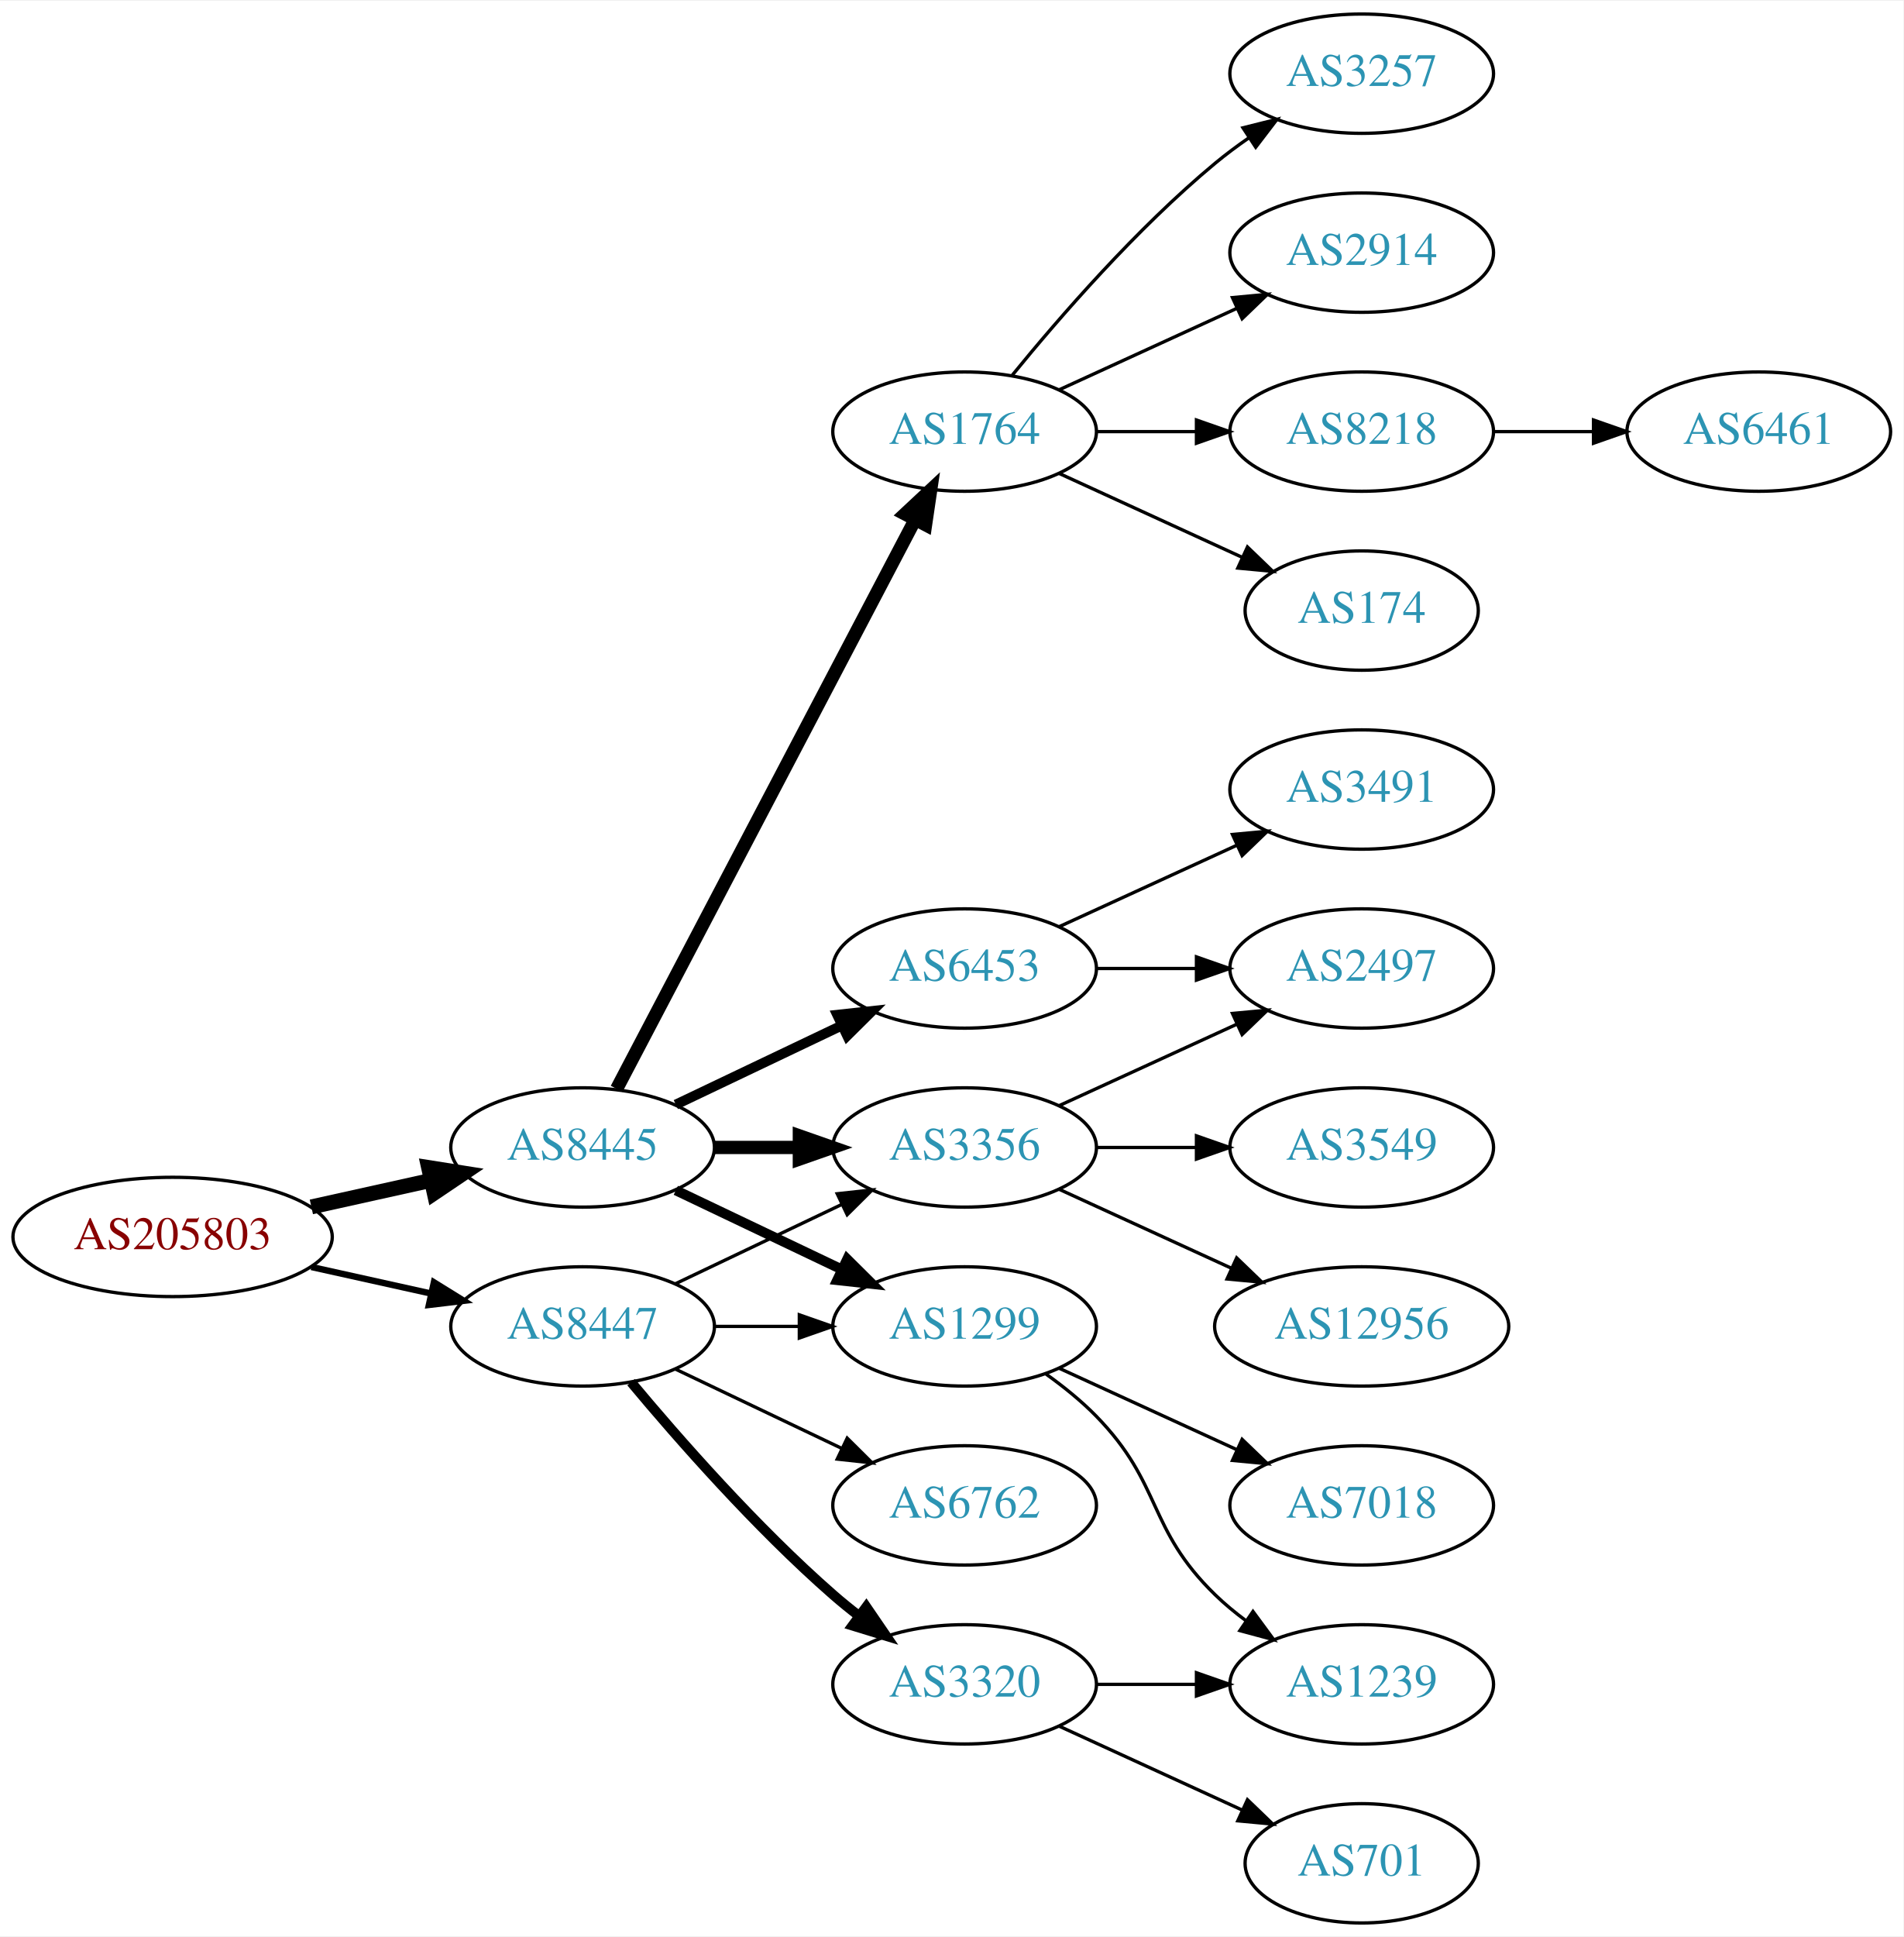
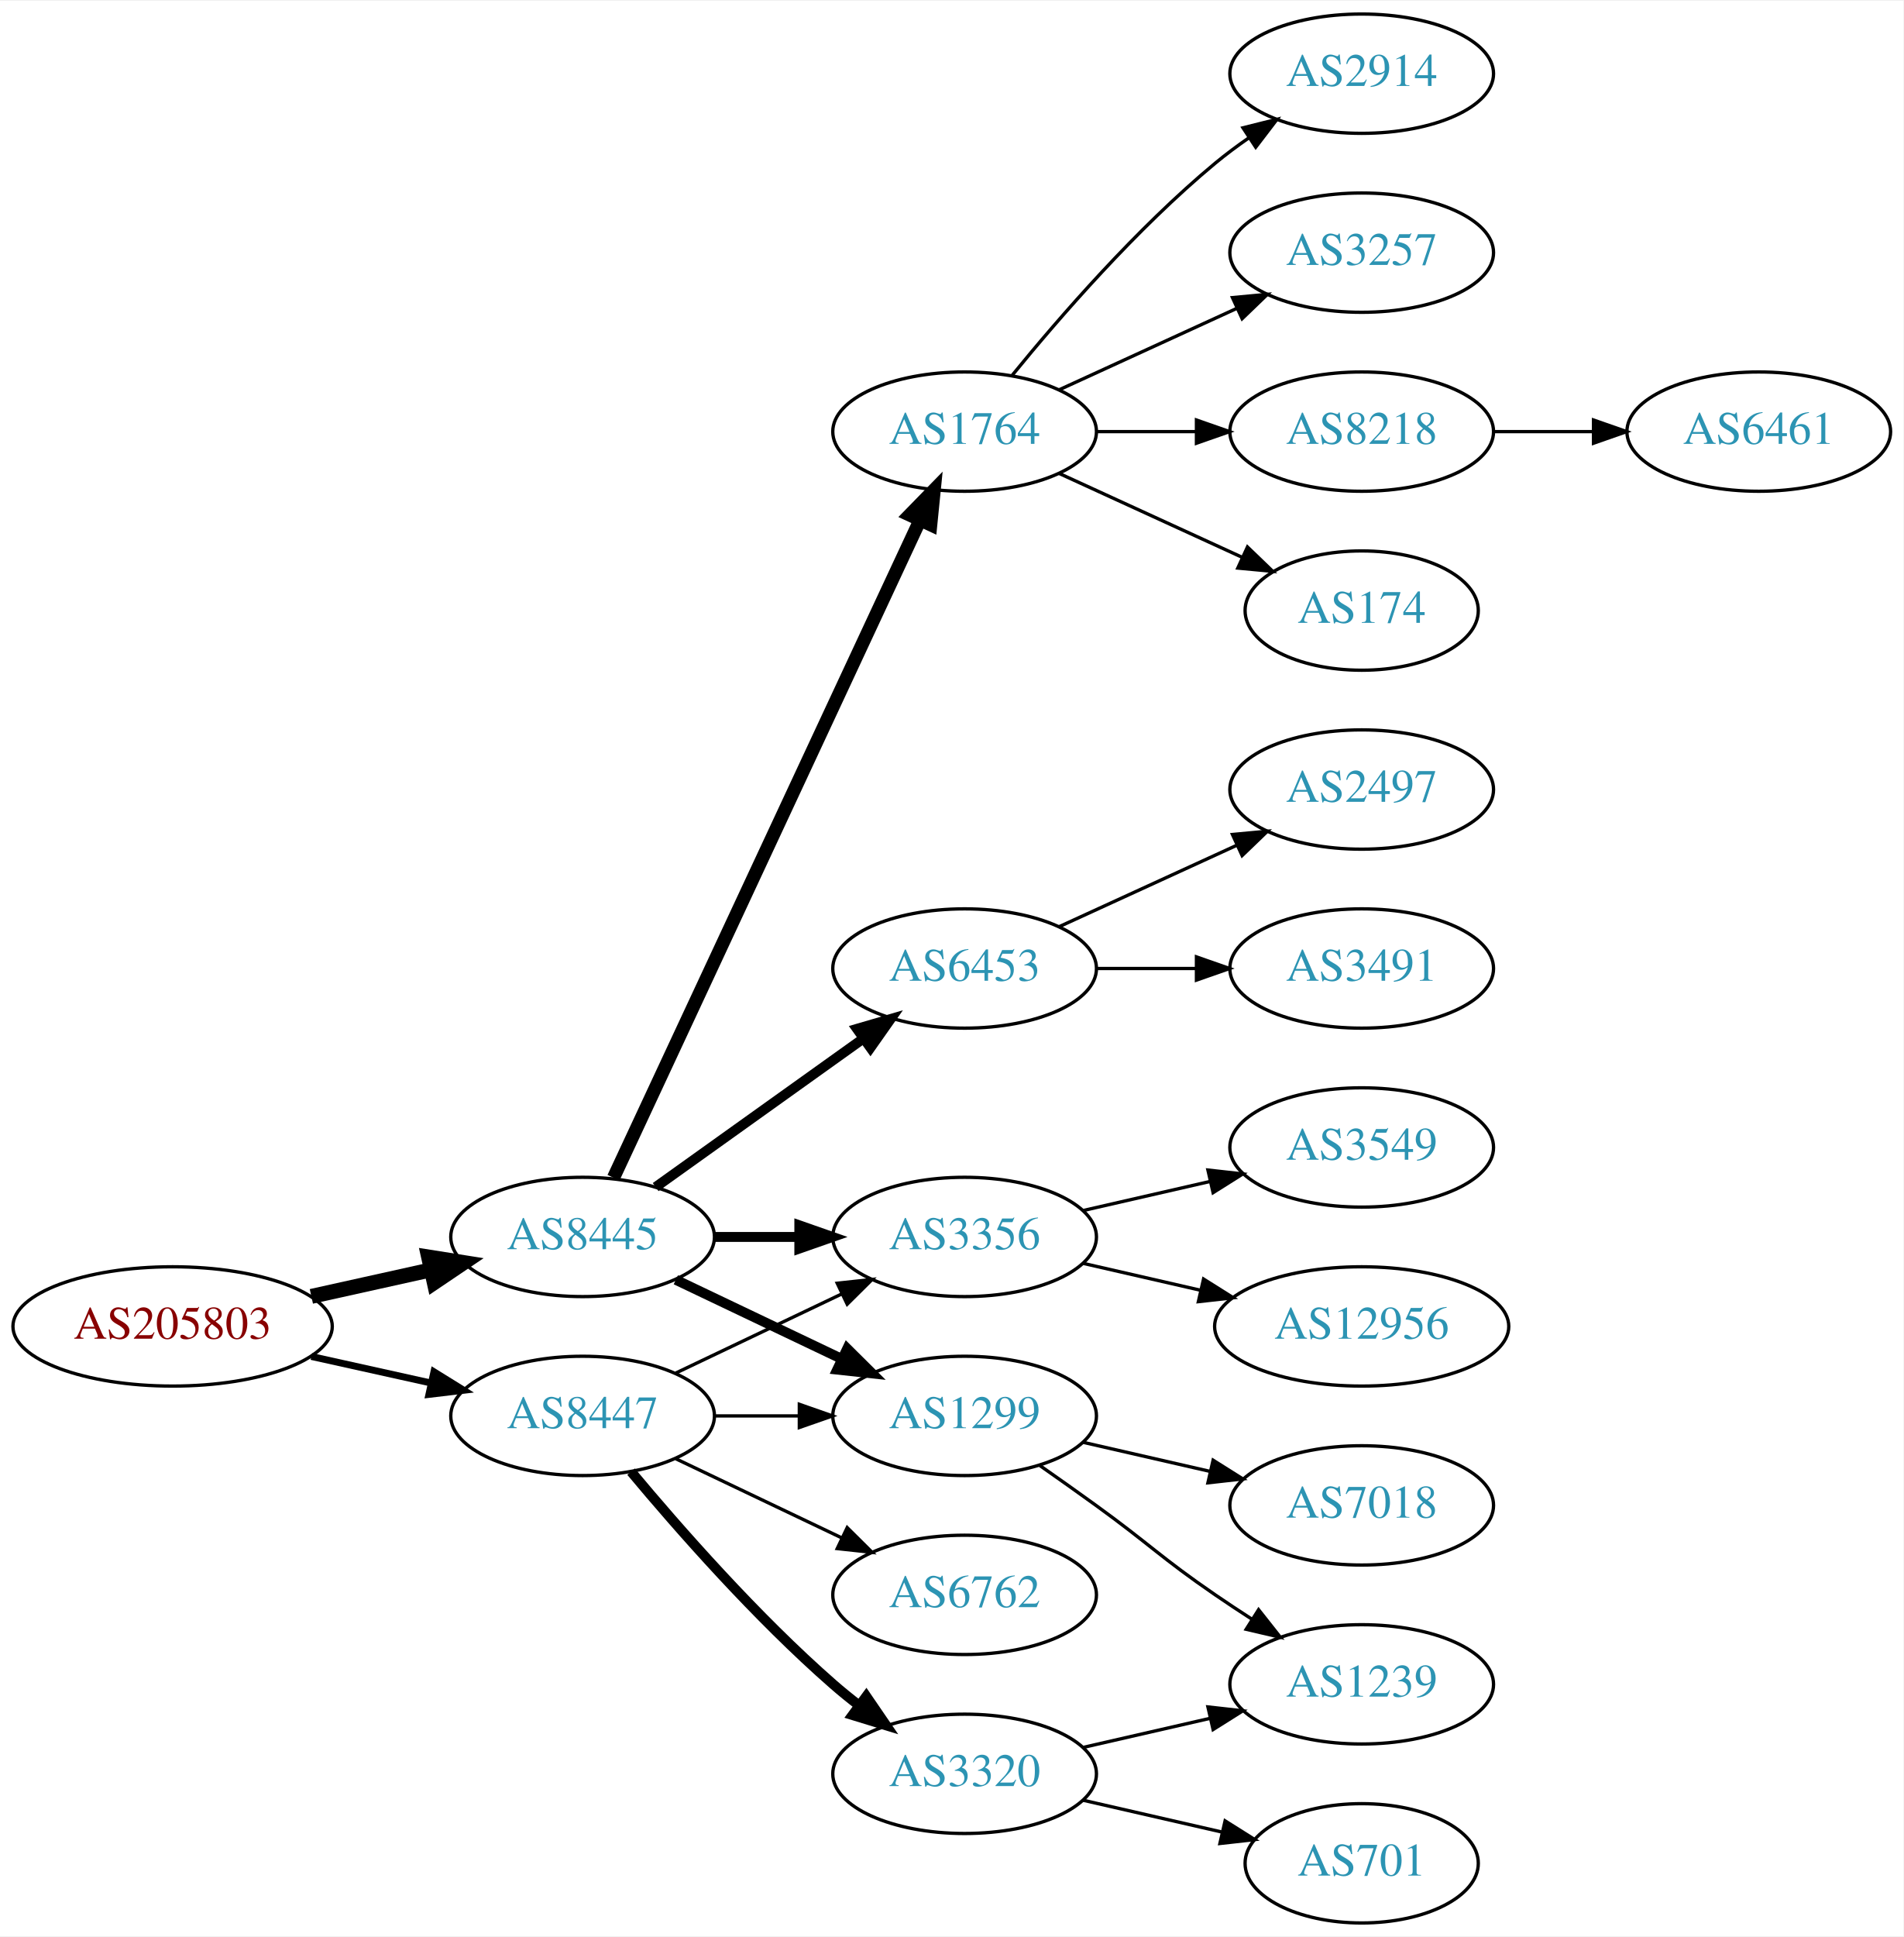
<svg xmlns="http://www.w3.org/2000/svg" xmlns:xlink="http://www.w3.org/1999/xlink" width="574pt" height="584pt" viewBox="0.00 0.00 574.46 584.00">
  <g id="graph0" class="graph" transform="scale(1 1) rotate(0) translate(4 580)">
    <polygon fill="white" stroke="none" points="-4,4 -4,-580 570.463,-580 570.463,4 -4,4" />
    <g id="node1" class="node">
      <g id="a_node1">
        <a xlink:href="/asn/205803" xlink:title="AS205803 ~ Eurofunk Kappcher GmbH [AT]">
-           <ellipse fill="#ffffff" stroke="black" cx="48.096" cy="-207" rx="48.192" ry="18" />
-           <text text-anchor="middle" x="48.096" y="-203.3" font-family="Times,serif" font-size="14.00" fill="#880000">AS205803</text>
+           <ellipse fill="#ffffff" stroke="black" cx="48.096" cy="-180" rx="48.192" ry="18" />
+           <text text-anchor="middle" x="48.096" y="-176.3" font-family="Times,serif" font-size="14.00" fill="#880000">AS205803</text>
        </a>
      </g>
    </g>
    <g id="node2" class="node">
      <g id="a_node2">
        <a xlink:href="/asn/8445" xlink:title="AS8445 ~ SALZBURG-AG-AS [AT]">
-           <ellipse fill="#ffffff" stroke="black" cx="171.838" cy="-234" rx="39.794" ry="18" />
-           <text text-anchor="middle" x="171.838" y="-230.3" font-family="Times,serif" font-size="14.00" fill="#2c94b3">AS8445</text>
+           <ellipse fill="#ffffff" stroke="black" cx="171.838" cy="-207" rx="39.794" ry="18" />
+           <text text-anchor="middle" x="171.838" y="-203.3" font-family="Times,serif" font-size="14.00" fill="#2c94b3">AS8445</text>
        </a>
      </g>
    </g>
    <g id="edge1" class="edge">
-       <path fill="none" stroke="black" stroke-width="4.5" d="M89.973,-216.066C101.513,-218.625 114.132,-221.424 125.896,-224.033" />
-       <polygon fill="black" stroke="black" stroke-width="4.5" points="125.351,-227.945 135.967,-226.266 127.057,-220.257 125.351,-227.945" />
+       <path fill="none" stroke="black" stroke-width="4.5" d="M89.973,-189.066C101.513,-191.625 114.132,-194.424 125.896,-197.033" />
+       <polygon fill="black" stroke="black" stroke-width="4.5" points="125.351,-200.945 135.967,-199.266 127.057,-193.257 125.351,-200.945" />
    </g>
    <g id="node3" class="node">
      <g id="a_node3">
        <a xlink:href="/asn/8447" xlink:title="AS8447 ~ A1 Telekom Austria AG [AT]">
-           <ellipse fill="#ffffff" stroke="black" cx="171.838" cy="-180" rx="39.794" ry="18" />
-           <text text-anchor="middle" x="171.838" y="-176.3" font-family="Times,serif" font-size="14.00" fill="#2c94b3">AS8447</text>
+           <ellipse fill="#ffffff" stroke="black" cx="171.838" cy="-153" rx="39.794" ry="18" />
+           <text text-anchor="middle" x="171.838" y="-149.3" font-family="Times,serif" font-size="14.00" fill="#2c94b3">AS8447</text>
        </a>
      </g>
    </g>
    <g id="edge2" class="edge">
-       <path fill="none" stroke="black" stroke-width="1.929" d="M89.973,-197.934C101.513,-195.375 114.132,-192.576 125.896,-189.967" />
-       <polygon fill="black" stroke="black" stroke-width="1.929" points="126.962,-193.316 135.967,-187.734 125.446,-186.482 126.962,-193.316" />
+       <path fill="none" stroke="black" stroke-width="2.077" d="M89.973,-170.934C101.513,-168.375 114.132,-165.576 125.896,-162.967" />
+       <polygon fill="black" stroke="black" stroke-width="2.077" points="126.962,-166.316 135.967,-160.734 125.446,-159.482 126.962,-166.316" />
    </g>
    <g id="node4" class="node">
      <g id="a_node4">
-         <a xlink:href="/asn/3356" xlink:title="AS3356 ~ Level 3 Parent, LLC [US]">
-           <ellipse fill="#ffffff" stroke="black" cx="287.131" cy="-234" rx="39.794" ry="18" />
-           <text text-anchor="middle" x="287.131" y="-230.3" font-family="Times,serif" font-size="14.00" fill="#2c94b3">AS3356</text>
+         <a xlink:href="/asn/1764" xlink:title="AS1764 ~ NEXTLAYER-AS [AT]">
+           <ellipse fill="#ffffff" stroke="black" cx="287.131" cy="-450" rx="39.794" ry="18" />
+           <text text-anchor="middle" x="287.131" y="-446.3" font-family="Times,serif" font-size="14.00" fill="#2c94b3">AS1764</text>
        </a>
      </g>
    </g>
    <g id="edge3" class="edge">
-       <path fill="none" stroke="black" stroke-width="4" d="M211.51,-234C219.713,-234 228.477,-234 237.009,-234" />
-       <polygon fill="black" stroke="black" stroke-width="4" points="237.248,-237.5 247.248,-234 237.248,-230.5 237.248,-237.5" />
+       <path fill="none" stroke="black" stroke-width="4" d="M181.169,-224.868C200.858,-267.101 250.358,-373.272 273.649,-423.227" />
+       <polygon fill="black" stroke="black" stroke-width="4" points="270.543,-424.849 277.941,-432.433 276.887,-421.891 270.543,-424.849" />
    </g>
    <g id="node5" class="node">
      <g id="a_node5">
-         <a xlink:href="/asn/1299" xlink:title="AS1299 ~ Telia Carrier [EU]">
-           <ellipse fill="#ffffff" stroke="black" cx="287.131" cy="-180" rx="39.794" ry="18" />
-           <text text-anchor="middle" x="287.131" y="-176.3" font-family="Times,serif" font-size="14.00" fill="#2c94b3">AS1299</text>
-         </a>
-       </g>
-     </g>
-     <g id="edge4" class="edge">
-       <path fill="none" stroke="black" stroke-width="3" d="M199.974,-221.066C214.968,-213.919 233.789,-204.948 250.013,-197.215" />
-       <polygon fill="black" stroke="black" stroke-width="3" points="251.695,-200.291 259.216,-192.829 248.683,-193.972 251.695,-200.291" />
-     </g>
-     <g id="node6" class="node">
-       <g id="a_node6">
        <a xlink:href="/asn/6453" xlink:title="AS6453 ~ TATA COMMUNICATIONS (AMERICA) INC [US]">
          <ellipse fill="#ffffff" stroke="black" cx="287.131" cy="-288" rx="39.794" ry="18" />
          <text text-anchor="middle" x="287.131" y="-284.3" font-family="Times,serif" font-size="14.00" fill="#2c94b3">AS6453</text>
        </a>
      </g>
    </g>
+     <g id="edge4" class="edge">
+       <path fill="none" stroke="black" stroke-width="3" d="M193.882,-222.046C211.497,-234.639 236.835,-252.755 256.501,-266.816" />
+       <polygon fill="black" stroke="black" stroke-width="3" points="254.645,-269.791 264.815,-272.76 258.716,-264.097 254.645,-269.791" />
+     </g>
+     <g id="node6" class="node">
+       <g id="a_node6">
+         <a xlink:href="/asn/1299" xlink:title="AS1299 ~ Telia Carrier [EU]">
+           <ellipse fill="#ffffff" stroke="black" cx="287.131" cy="-153" rx="39.794" ry="18" />
+           <text text-anchor="middle" x="287.131" y="-149.3" font-family="Times,serif" font-size="14.00" fill="#2c94b3">AS1299</text>
+         </a>
+       </g>
+     </g>
    <g id="edge5" class="edge">
-       <path fill="none" stroke="black" stroke-width="3" d="M199.974,-246.934C214.968,-254.081 233.789,-263.052 250.013,-270.785" />
-       <polygon fill="black" stroke="black" stroke-width="3" points="248.683,-274.028 259.216,-275.171 251.695,-267.709 248.683,-274.028" />
+       <path fill="none" stroke="black" stroke-width="3" d="M199.974,-194.066C214.968,-186.919 233.789,-177.948 250.013,-170.215" />
+       <polygon fill="black" stroke="black" stroke-width="3" points="251.695,-173.291 259.216,-165.829 248.683,-166.972 251.695,-173.291" />
    </g>
    <g id="node7" class="node">
      <g id="a_node7">
-         <a xlink:href="/asn/1764" xlink:title="AS1764 ~ NEXTLAYER-AS [AT]">
-           <ellipse fill="#ffffff" stroke="black" cx="287.131" cy="-450" rx="39.794" ry="18" />
-           <text text-anchor="middle" x="287.131" y="-446.3" font-family="Times,serif" font-size="14.00" fill="#2c94b3">AS1764</text>
+         <a xlink:href="/asn/3356" xlink:title="AS3356 ~ Level 3 Parent, LLC [US]">
+           <ellipse fill="#ffffff" stroke="black" cx="287.131" cy="-207" rx="39.794" ry="18" />
+           <text text-anchor="middle" x="287.131" y="-203.3" font-family="Times,serif" font-size="14.00" fill="#2c94b3">AS3356</text>
        </a>
      </g>
    </g>
    <g id="edge6" class="edge">
-       <path fill="none" stroke="black" stroke-width="4" d="M182.109,-251.676C201.951,-289.505 248.628,-378.499 272.115,-423.278" />
-       <polygon fill="black" stroke="black" stroke-width="4" points="269.146,-425.152 276.89,-432.383 275.345,-421.901 269.146,-425.152" />
+       <path fill="none" stroke="black" stroke-width="3" d="M211.51,-207C219.713,-207 228.477,-207 237.009,-207" />
+       <polygon fill="black" stroke="black" stroke-width="3" points="237.248,-210.5 247.248,-207 237.248,-203.5 237.248,-210.5" />
    </g>
    <g id="edge21" class="edge">
-       <path fill="none" stroke="black" d="M199.974,-192.934C214.968,-200.081 233.789,-209.052 250.013,-216.785" />
-       <polygon fill="black" stroke="black" points="248.683,-220.028 259.216,-221.171 251.695,-213.709 248.683,-220.028" />
+       <path fill="none" stroke="black" d="M211.51,-153C219.713,-153 228.477,-153 237.009,-153" />
+       <polygon fill="black" stroke="black" points="237.248,-156.5 247.248,-153 237.248,-149.5 237.248,-156.5" />
    </g>
    <g id="edge20" class="edge">
-       <path fill="none" stroke="black" d="M211.51,-180C219.713,-180 228.477,-180 237.009,-180" />
-       <polygon fill="black" stroke="black" points="237.248,-183.5 247.248,-180 237.248,-176.5 237.248,-183.5" />
+       <path fill="none" stroke="black" d="M199.974,-165.934C214.968,-173.081 233.789,-182.052 250.013,-189.785" />
+       <polygon fill="black" stroke="black" points="248.683,-193.028 259.216,-194.171 251.695,-186.709 248.683,-193.028" />
    </g>
    <g id="node19" class="node">
      <g id="a_node19">
-         <a xlink:href="/asn/3320" xlink:title="AS3320 ~ DTAG [DE]">
-           <ellipse fill="#ffffff" stroke="black" cx="287.131" cy="-72" rx="39.794" ry="18" />
-           <text text-anchor="middle" x="287.131" y="-68.3" font-family="Times,serif" font-size="14.00" fill="#2c94b3">AS3320</text>
-         </a>
-       </g>
-     </g>
-     <g id="edge19" class="edge">
-       <path fill="none" stroke="black" stroke-width="3" d="M186.468,-163.183C200.751,-146.071 224.297,-119.255 247.484,-99 249.95,-96.846 252.589,-94.706 255.286,-92.628" />
-       <polygon fill="black" stroke="black" stroke-width="3" points="257.459,-95.375 263.44,-86.63 253.311,-89.736 257.459,-95.375" />
+         <a xlink:href="/asn/6762" xlink:title="AS6762 ~ TELECOM ITALIA SPARKLE S.p.A. [IT]">
+           <ellipse fill="#ffffff" stroke="black" cx="287.131" cy="-99" rx="39.794" ry="18" />
+           <text text-anchor="middle" x="287.131" y="-95.3" font-family="Times,serif" font-size="14.00" fill="#2c94b3">AS6762</text>
+         </a>
+       </g>
+     </g>
+     <g id="edge18" class="edge">
+       <path fill="none" stroke="black" d="M199.974,-140.066C214.968,-132.919 233.789,-123.948 250.013,-116.215" />
+       <polygon fill="black" stroke="black" points="251.695,-119.291 259.216,-111.829 248.683,-112.972 251.695,-119.291" />
    </g>
    <g id="node20" class="node">
      <g id="a_node20">
-         <a xlink:href="/asn/6762" xlink:title="AS6762 ~ TELECOM ITALIA SPARKLE S.p.A. [IT]">
-           <ellipse fill="#ffffff" stroke="black" cx="287.131" cy="-126" rx="39.794" ry="18" />
-           <text text-anchor="middle" x="287.131" y="-122.3" font-family="Times,serif" font-size="14.00" fill="#2c94b3">AS6762</text>
-         </a>
-       </g>
-     </g>
-     <g id="edge22" class="edge">
-       <path fill="none" stroke="black" d="M199.974,-167.066C214.968,-159.919 233.789,-150.948 250.013,-143.215" />
-       <polygon fill="black" stroke="black" points="251.695,-146.291 259.216,-138.829 248.683,-139.972 251.695,-146.291" />
+         <a xlink:href="/asn/3320" xlink:title="AS3320 ~ DTAG [DE]">
+           <ellipse fill="#ffffff" stroke="black" cx="287.131" cy="-45" rx="39.794" ry="18" />
+           <text text-anchor="middle" x="287.131" y="-41.3" font-family="Times,serif" font-size="14.00" fill="#2c94b3">AS3320</text>
+         </a>
+       </g>
+     </g>
+     <g id="edge19" class="edge">
+       <path fill="none" stroke="black" stroke-width="3" d="M186.468,-136.183C200.751,-119.071 224.297,-92.255 247.484,-72 249.95,-69.846 252.589,-67.706 255.286,-65.628" />
+       <polygon fill="black" stroke="black" stroke-width="3" points="257.459,-68.375 263.44,-59.63 253.311,-62.736 257.459,-68.375" />
    </g>
    <g id="node8" class="node">
      <g id="a_node8">
+         <a xlink:href="/asn/3257" xlink:title="AS3257 ~ GTT [DE]">
+           <ellipse fill="#ffffff" stroke="black" cx="406.973" cy="-504" rx="39.794" ry="18" />
+           <text text-anchor="middle" x="406.973" y="-500.3" font-family="Times,serif" font-size="14.00" fill="#2c94b3">AS3257</text>
+         </a>
+       </g>
+     </g>
+     <g id="edge7" class="edge">
+       <path fill="none" stroke="black" d="M315.76,-462.661C331.717,-469.973 351.987,-479.261 369.27,-487.181" />
+       <polygon fill="black" stroke="black" points="367.969,-490.435 378.518,-491.419 370.885,-484.071 367.969,-490.435" />
+     </g>
+     <g id="node9" class="node">
+       <g id="a_node9">
+         <a xlink:href="/asn/8218" xlink:title="AS8218 ~ legacy Neotelecoms [FR]">
+           <ellipse fill="#ffffff" stroke="black" cx="406.973" cy="-450" rx="39.794" ry="18" />
+           <text text-anchor="middle" x="406.973" y="-446.3" font-family="Times,serif" font-size="14.00" fill="#2c94b3">AS8218</text>
+         </a>
+       </g>
+     </g>
+     <g id="edge8" class="edge">
+       <path fill="none" stroke="black" d="M327.044,-450C336.597,-450 346.947,-450 356.909,-450" />
+       <polygon fill="black" stroke="black" points="357.102,-453.5 367.102,-450 357.102,-446.5 357.102,-453.5" />
+     </g>
+     <g id="node10" class="node">
+       <g id="a_node10">
+         <a xlink:href="/asn/174" xlink:title="AS174 ~ Cogent Communications [US]">
+           <ellipse fill="#ffffff" stroke="black" cx="406.973" cy="-396" rx="35.194" ry="18" />
+           <text text-anchor="middle" x="406.973" y="-392.3" font-family="Times,serif" font-size="14.00" fill="#2c94b3">AS174</text>
+         </a>
+       </g>
+     </g>
+     <g id="edge9" class="edge">
+       <path fill="none" stroke="black" d="M315.76,-437.339C332.176,-429.817 353.158,-420.202 370.754,-412.139" />
+       <polygon fill="black" stroke="black" points="372.499,-415.189 380.132,-407.842 369.583,-408.826 372.499,-415.189" />
+     </g>
+     <g id="node11" class="node">
+       <g id="a_node11">
+         <a xlink:href="/asn/2914" xlink:title="AS2914 ~ NTT America, Inc. [US]">
+           <ellipse fill="#ffffff" stroke="black" cx="406.973" cy="-558" rx="39.794" ry="18" />
+           <text text-anchor="middle" x="406.973" y="-554.3" font-family="Times,serif" font-size="14.00" fill="#2c94b3">AS2914</text>
+         </a>
+       </g>
+     </g>
+     <g id="edge10" class="edge">
+       <path fill="none" stroke="black" d="M301.55,-467.065C315.665,-484.375 339.079,-511.345 362.777,-531 365.994,-533.668 369.494,-536.27 373.065,-538.741" />
+       <polygon fill="black" stroke="black" points="371.143,-541.666 381.421,-544.236 374.988,-535.817 371.143,-541.666" />
+     </g>
+     <g id="node12" class="node">
+       <g id="a_node12">
+         <a xlink:href="/asn/3491" xlink:title="AS3491 ~ PCCW Global, Inc. [US]">
+           <ellipse fill="#ffffff" stroke="black" cx="406.973" cy="-288" rx="39.794" ry="18" />
+           <text text-anchor="middle" x="406.973" y="-284.3" font-family="Times,serif" font-size="14.00" fill="#2c94b3">AS3491</text>
+         </a>
+       </g>
+     </g>
+     <g id="edge11" class="edge">
+       <path fill="none" stroke="black" d="M327.044,-288C336.597,-288 346.947,-288 356.909,-288" />
+       <polygon fill="black" stroke="black" points="357.102,-291.5 367.102,-288 357.102,-284.5 357.102,-291.5" />
+     </g>
+     <g id="node13" class="node">
+       <g id="a_node13">
+         <a xlink:href="/asn/2497" xlink:title="AS2497 ~ Internet Initiative Japan Inc. [JP]">
+           <ellipse fill="#ffffff" stroke="black" cx="406.973" cy="-342" rx="39.794" ry="18" />
+           <text text-anchor="middle" x="406.973" y="-338.3" font-family="Times,serif" font-size="14.00" fill="#2c94b3">AS2497</text>
+         </a>
+       </g>
+     </g>
+     <g id="edge12" class="edge">
+       <path fill="none" stroke="black" d="M315.76,-300.661C331.717,-307.973 351.987,-317.261 369.27,-325.181" />
+       <polygon fill="black" stroke="black" points="367.969,-328.435 378.518,-329.419 370.885,-322.071 367.969,-328.435" />
+     </g>
+     <g id="node15" class="node">
+       <g id="a_node15">
+         <a xlink:href="/asn/1239" xlink:title="AS1239 ~ Sprint [US]">
+           <ellipse fill="#ffffff" stroke="black" cx="406.973" cy="-72" rx="39.794" ry="18" />
+           <text text-anchor="middle" x="406.973" y="-68.3" font-family="Times,serif" font-size="14.00" fill="#2c94b3">AS1239</text>
+         </a>
+       </g>
+     </g>
+     <g id="edge14" class="edge">
+       <path fill="none" stroke="black" d="M309.888,-137.991C315.422,-134.121 321.341,-129.936 326.777,-126 342.977,-114.271 346.283,-110.311 362.777,-99 366.306,-96.581 370.043,-94.111 373.784,-91.698" />
+       <polygon fill="black" stroke="black" points="375.856,-94.528 382.425,-86.216 372.106,-88.618 375.856,-94.528" />
+     </g>
+     <g id="node16" class="node">
+       <g id="a_node16">
+         <a xlink:href="/asn/7018" xlink:title="AS7018 ~ AT&amp;T Services, Inc. [US]">
+           <ellipse fill="#ffffff" stroke="black" cx="406.973" cy="-126" rx="39.794" ry="18" />
+           <text text-anchor="middle" x="406.973" y="-122.3" font-family="Times,serif" font-size="14.00" fill="#2c94b3">AS7018</text>
+         </a>
+       </g>
+     </g>
+     <g id="edge15" class="edge">
+       <path fill="none" stroke="black" d="M322.85,-145.045C334.85,-142.296 348.471,-139.175 361.164,-136.267" />
+       <polygon fill="black" stroke="black" points="362.129,-139.636 371.095,-133.991 360.566,-132.813 362.129,-139.636" />
+     </g>
+     <g id="node17" class="node">
+       <g id="a_node17">
+         <a xlink:href="/asn/12956" xlink:title="AS12956 ~ TELXIUS [ES]">
+           <ellipse fill="#ffffff" stroke="black" cx="406.973" cy="-180" rx="44.393" ry="18" />
+           <text text-anchor="middle" x="406.973" y="-176.3" font-family="Times,serif" font-size="14.00" fill="#2c94b3">AS12956</text>
+         </a>
+       </g>
+     </g>
+     <g id="edge16" class="edge">
+       <path fill="none" stroke="black" d="M322.85,-199.045C333.989,-196.493 346.524,-193.621 358.417,-190.896" />
+       <polygon fill="black" stroke="black" points="359.246,-194.297 368.211,-188.652 357.682,-187.474 359.246,-194.297" />
+     </g>
+     <g id="node18" class="node">
+       <g id="a_node18">
        <a xlink:href="/asn/3549" xlink:title="AS3549 ~ Level 3 Parent, LLC [US]">
          <ellipse fill="#ffffff" stroke="black" cx="406.973" cy="-234" rx="39.794" ry="18" />
          <text text-anchor="middle" x="406.973" y="-230.3" font-family="Times,serif" font-size="14.00" fill="#2c94b3">AS3549</text>
        </a>
      </g>
    </g>
-     <g id="edge7" class="edge">
-       <path fill="none" stroke="black" d="M327.044,-234C336.597,-234 346.947,-234 356.909,-234" />
-       <polygon fill="black" stroke="black" points="357.102,-237.5 367.102,-234 357.102,-230.5 357.102,-237.5" />
-     </g>
-     <g id="node9" class="node">
-       <g id="a_node9">
-         <a xlink:href="/asn/12956" xlink:title="AS12956 ~ TELXIUS [ES]">
-           <ellipse fill="#ffffff" stroke="black" cx="406.973" cy="-180" rx="44.393" ry="18" />
-           <text text-anchor="middle" x="406.973" y="-176.3" font-family="Times,serif" font-size="14.00" fill="#2c94b3">AS12956</text>
-         </a>
-       </g>
-     </g>
-     <g id="edge8" class="edge">
-       <path fill="none" stroke="black" d="M315.76,-221.339C331.258,-214.238 350.824,-205.272 367.771,-197.506" />
-       <polygon fill="black" stroke="black" points="369.24,-200.683 376.873,-193.335 366.324,-194.319 369.24,-200.683" />
-     </g>
-     <g id="node10" class="node">
-       <g id="a_node10">
-         <a xlink:href="/asn/2497" xlink:title="AS2497 ~ Internet Initiative Japan Inc. [JP]">
-           <ellipse fill="#ffffff" stroke="black" cx="406.973" cy="-288" rx="39.794" ry="18" />
-           <text text-anchor="middle" x="406.973" y="-284.3" font-family="Times,serif" font-size="14.00" fill="#2c94b3">AS2497</text>
-         </a>
-       </g>
-     </g>
-     <g id="edge9" class="edge">
-       <path fill="none" stroke="black" d="M315.76,-246.661C331.717,-253.973 351.987,-263.261 369.27,-271.181" />
-       <polygon fill="black" stroke="black" points="367.969,-274.435 378.518,-275.419 370.885,-268.071 367.969,-274.435" />
-     </g>
-     <g id="node16" class="node">
-       <g id="a_node16">
-         <a xlink:href="/asn/1239" xlink:title="AS1239 ~ Sprint [US]">
-           <ellipse fill="#ffffff" stroke="black" cx="406.973" cy="-72" rx="39.794" ry="18" />
-           <text text-anchor="middle" x="406.973" y="-68.3" font-family="Times,serif" font-size="14.00" fill="#2c94b3">AS1239</text>
-         </a>
-       </g>
-     </g>
-     <g id="edge16" class="edge">
-       <path fill="none" stroke="black" d="M311.725,-165.611C316.981,-161.852 322.313,-157.563 326.777,-153 346.95,-132.383 342.084,-119.094 362.777,-99 365.623,-96.237 368.796,-93.614 372.096,-91.166" />
-       <polygon fill="black" stroke="black" points="374.162,-93.993 380.444,-85.462 370.213,-88.214 374.162,-93.993" />
-     </g>
-     <g id="node17" class="node">
-       <g id="a_node17">
-         <a xlink:href="/asn/7018" xlink:title="AS7018 ~ AT&amp;T Services, Inc. [US]">
-           <ellipse fill="#ffffff" stroke="black" cx="406.973" cy="-126" rx="39.794" ry="18" />
-           <text text-anchor="middle" x="406.973" y="-122.3" font-family="Times,serif" font-size="14.00" fill="#2c94b3">AS7018</text>
-         </a>
-       </g>
-     </g>
    <g id="edge17" class="edge">
-       <path fill="none" stroke="black" d="M315.76,-167.339C331.717,-160.027 351.987,-150.739 369.27,-142.819" />
-       <polygon fill="black" stroke="black" points="370.885,-145.929 378.518,-138.581 367.969,-139.565 370.885,-145.929" />
-     </g>
-     <g id="edge10" class="edge">
-       <path fill="none" stroke="black" d="M327.044,-288C336.597,-288 346.947,-288 356.909,-288" />
-       <polygon fill="black" stroke="black" points="357.102,-291.5 367.102,-288 357.102,-284.5 357.102,-291.5" />
-     </g>
-     <g id="node11" class="node">
-       <g id="a_node11">
-         <a xlink:href="/asn/3491" xlink:title="AS3491 ~ PCCW Global, Inc. [US]">
-           <ellipse fill="#ffffff" stroke="black" cx="406.973" cy="-342" rx="39.794" ry="18" />
-           <text text-anchor="middle" x="406.973" y="-338.3" font-family="Times,serif" font-size="14.00" fill="#2c94b3">AS3491</text>
-         </a>
-       </g>
-     </g>
-     <g id="edge11" class="edge">
-       <path fill="none" stroke="black" d="M315.76,-300.661C331.717,-307.973 351.987,-317.261 369.27,-325.181" />
-       <polygon fill="black" stroke="black" points="367.969,-328.435 378.518,-329.419 370.885,-322.071 367.969,-328.435" />
-     </g>
-     <g id="node12" class="node">
-       <g id="a_node12">
-         <a xlink:href="/asn/3257" xlink:title="AS3257 ~ GTT [DE]">
-           <ellipse fill="#ffffff" stroke="black" cx="406.973" cy="-558" rx="39.794" ry="18" />
-           <text text-anchor="middle" x="406.973" y="-554.3" font-family="Times,serif" font-size="14.00" fill="#2c94b3">AS3257</text>
-         </a>
-       </g>
-     </g>
-     <g id="edge12" class="edge">
-       <path fill="none" stroke="black" d="M301.55,-467.065C315.665,-484.375 339.079,-511.345 362.777,-531 365.994,-533.668 369.494,-536.27 373.065,-538.741" />
-       <polygon fill="black" stroke="black" points="371.143,-541.666 381.421,-544.236 374.988,-535.817 371.143,-541.666" />
-     </g>
-     <g id="node13" class="node">
-       <g id="a_node13">
-         <a xlink:href="/asn/2914" xlink:title="AS2914 ~ NTT America, Inc. [US]">
-           <ellipse fill="#ffffff" stroke="black" cx="406.973" cy="-504" rx="39.794" ry="18" />
-           <text text-anchor="middle" x="406.973" y="-500.3" font-family="Times,serif" font-size="14.00" fill="#2c94b3">AS2914</text>
-         </a>
-       </g>
-     </g>
-     <g id="edge13" class="edge">
-       <path fill="none" stroke="black" d="M315.76,-462.661C331.717,-469.973 351.987,-479.261 369.27,-487.181" />
-       <polygon fill="black" stroke="black" points="367.969,-490.435 378.518,-491.419 370.885,-484.071 367.969,-490.435" />
+       <path fill="none" stroke="black" d="M322.85,-214.955C334.85,-217.704 348.471,-220.825 361.164,-223.733" />
+       <polygon fill="black" stroke="black" points="360.566,-227.187 371.095,-226.009 362.129,-220.364 360.566,-227.187" />
    </g>
    <g id="node14" class="node">
      <g id="a_node14">
-         <a xlink:href="/asn/8218" xlink:title="AS8218 ~ legacy Neotelecoms [FR]">
-           <ellipse fill="#ffffff" stroke="black" cx="406.973" cy="-450" rx="39.794" ry="18" />
-           <text text-anchor="middle" x="406.973" y="-446.3" font-family="Times,serif" font-size="14.00" fill="#2c94b3">AS8218</text>
-         </a>
-       </g>
-     </g>
-     <g id="edge14" class="edge">
-       <path fill="none" stroke="black" d="M327.044,-450C336.597,-450 346.947,-450 356.909,-450" />
-       <polygon fill="black" stroke="black" points="357.102,-453.5 367.102,-450 357.102,-446.5 357.102,-453.5" />
-     </g>
-     <g id="node15" class="node">
-       <g id="a_node15">
-         <a xlink:href="/asn/174" xlink:title="AS174 ~ Cogent Communications [US]">
-           <ellipse fill="#ffffff" stroke="black" cx="406.973" cy="-396" rx="35.194" ry="18" />
-           <text text-anchor="middle" x="406.973" y="-392.3" font-family="Times,serif" font-size="14.00" fill="#2c94b3">AS174</text>
-         </a>
-       </g>
-     </g>
-     <g id="edge15" class="edge">
-       <path fill="none" stroke="black" d="M315.76,-437.339C332.176,-429.817 353.158,-420.202 370.754,-412.139" />
-       <polygon fill="black" stroke="black" points="372.499,-415.189 380.132,-407.842 369.583,-408.826 372.499,-415.189" />
-     </g>
-     <g id="node18" class="node">
-       <g id="a_node18">
        <a xlink:href="/asn/6461" xlink:title="AS6461 ~ Zayo Bandwidth [US]">
          <ellipse fill="#ffffff" stroke="black" cx="526.816" cy="-450" rx="39.794" ry="18" />
          <text text-anchor="middle" x="526.816" y="-446.3" font-family="Times,serif" font-size="14.00" fill="#2c94b3">AS6461</text>
        </a>
      </g>
    </g>
-     <g id="edge18" class="edge">
+     <g id="edge13" class="edge">
      <path fill="none" stroke="black" d="M446.886,-450C456.439,-450 466.789,-450 476.752,-450" />
      <polygon fill="black" stroke="black" points="476.944,-453.5 486.944,-450 476.944,-446.5 476.944,-453.5" />
    </g>
-     <g id="edge23" class="edge">
-       <path fill="none" stroke="black" d="M327.044,-72C336.597,-72 346.947,-72 356.909,-72" />
-       <polygon fill="black" stroke="black" points="357.102,-75.5 367.102,-72 357.102,-68.5 357.102,-75.5" />
+     <g id="edge22" class="edge">
+       <path fill="none" stroke="black" d="M322.85,-52.955C334.85,-55.704 348.471,-58.825 361.164,-61.733" />
+       <polygon fill="black" stroke="black" points="360.566,-65.187 371.095,-64.009 362.129,-58.364 360.566,-65.187" />
    </g>
    <g id="node21" class="node">
      <g id="a_node21">
        <a xlink:href="/asn/701" xlink:title="AS701 ~ UUNET [US]">
          <ellipse fill="#ffffff" stroke="black" cx="406.973" cy="-18" rx="35.194" ry="18" />
          <text text-anchor="middle" x="406.973" y="-14.3" font-family="Times,serif" font-size="14.00" fill="#2c94b3">AS701</text>
        </a>
      </g>
    </g>
-     <g id="edge24" class="edge">
-       <path fill="none" stroke="black" d="M315.76,-59.339C332.176,-51.817 353.158,-42.202 370.754,-34.139" />
-       <polygon fill="black" stroke="black" points="372.499,-37.189 380.132,-29.842 369.583,-30.826 372.499,-37.189" />
+     <g id="edge23" class="edge">
+       <path fill="none" stroke="black" d="M322.85,-37.045C335.943,-34.045 350.965,-30.604 364.606,-27.478" />
+       <polygon fill="black" stroke="black" points="365.747,-30.807 374.713,-25.162 364.184,-23.984 365.747,-30.807" />
    </g>
  </g>
</svg>
